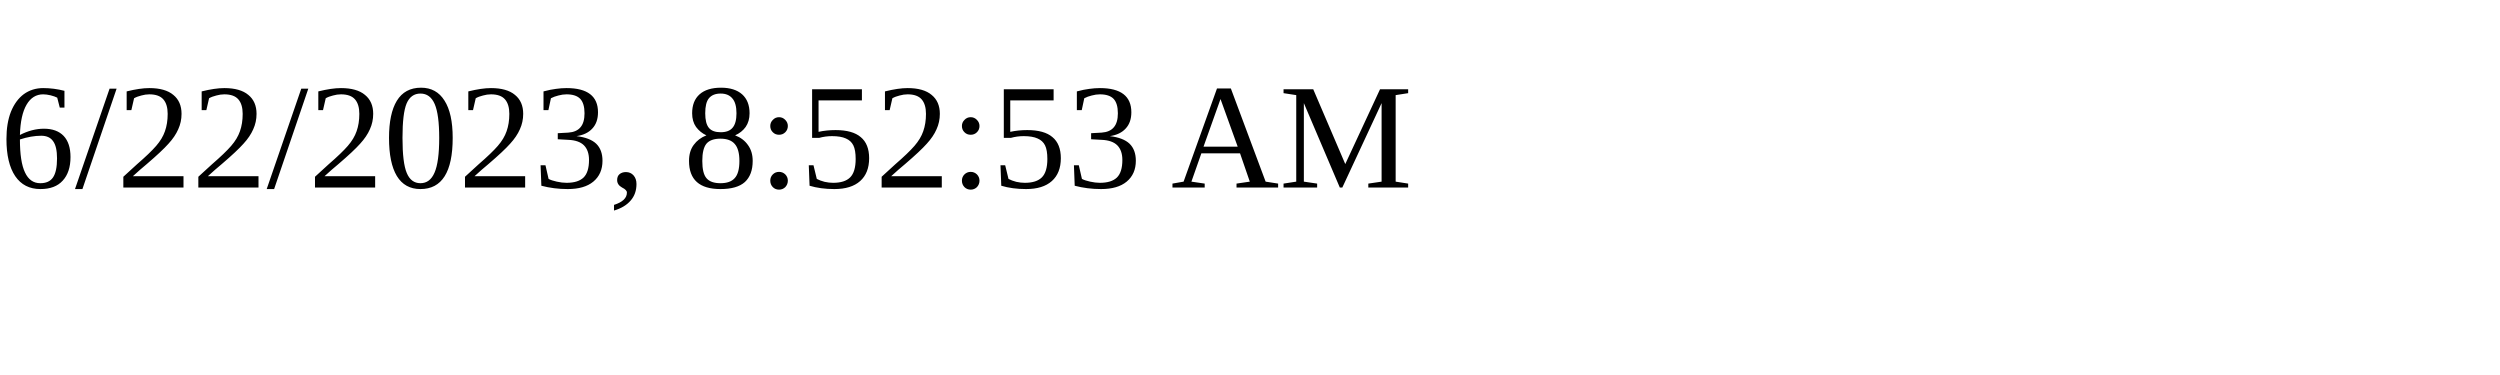
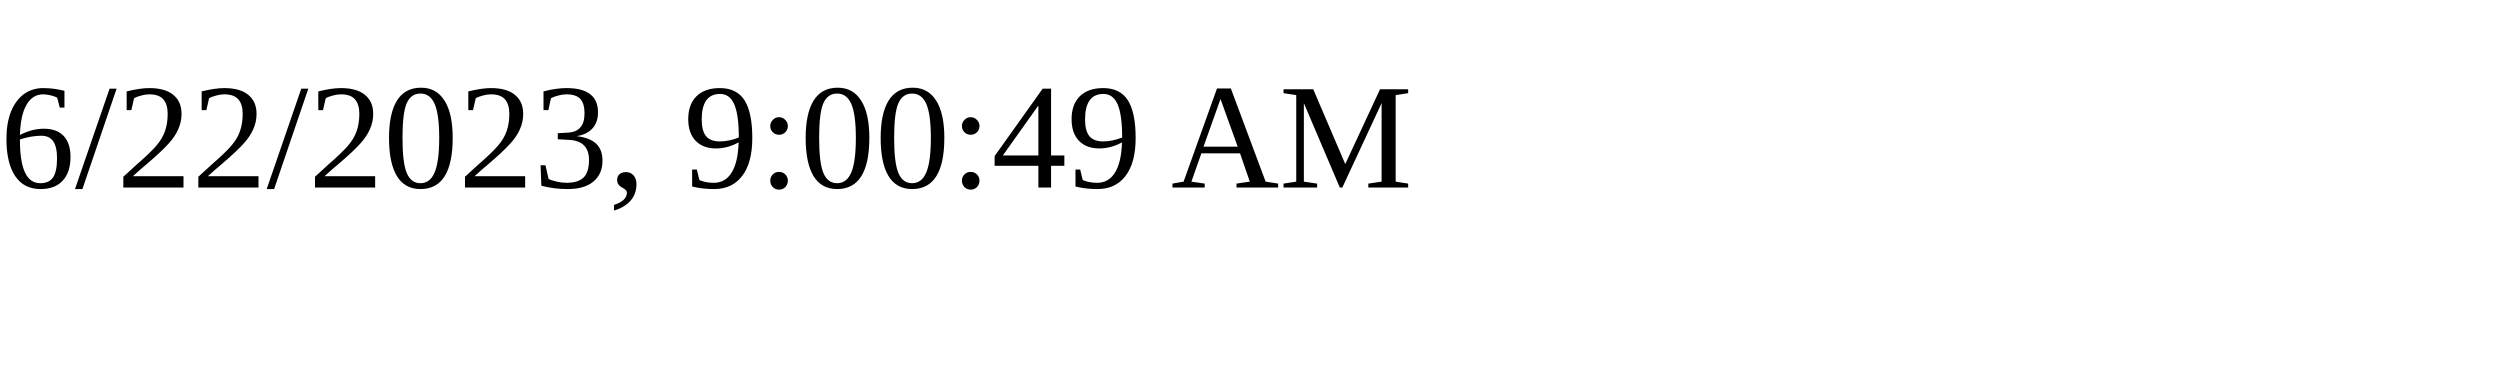
<svg xmlns="http://www.w3.org/2000/svg" height="30" width="200">
-   <text x="0" y="15">6/22/2023, 8:52:53 AM</text>
+   <text x="0" y="15">6/22/2023, 9:00:49 AM</text>
</svg>
